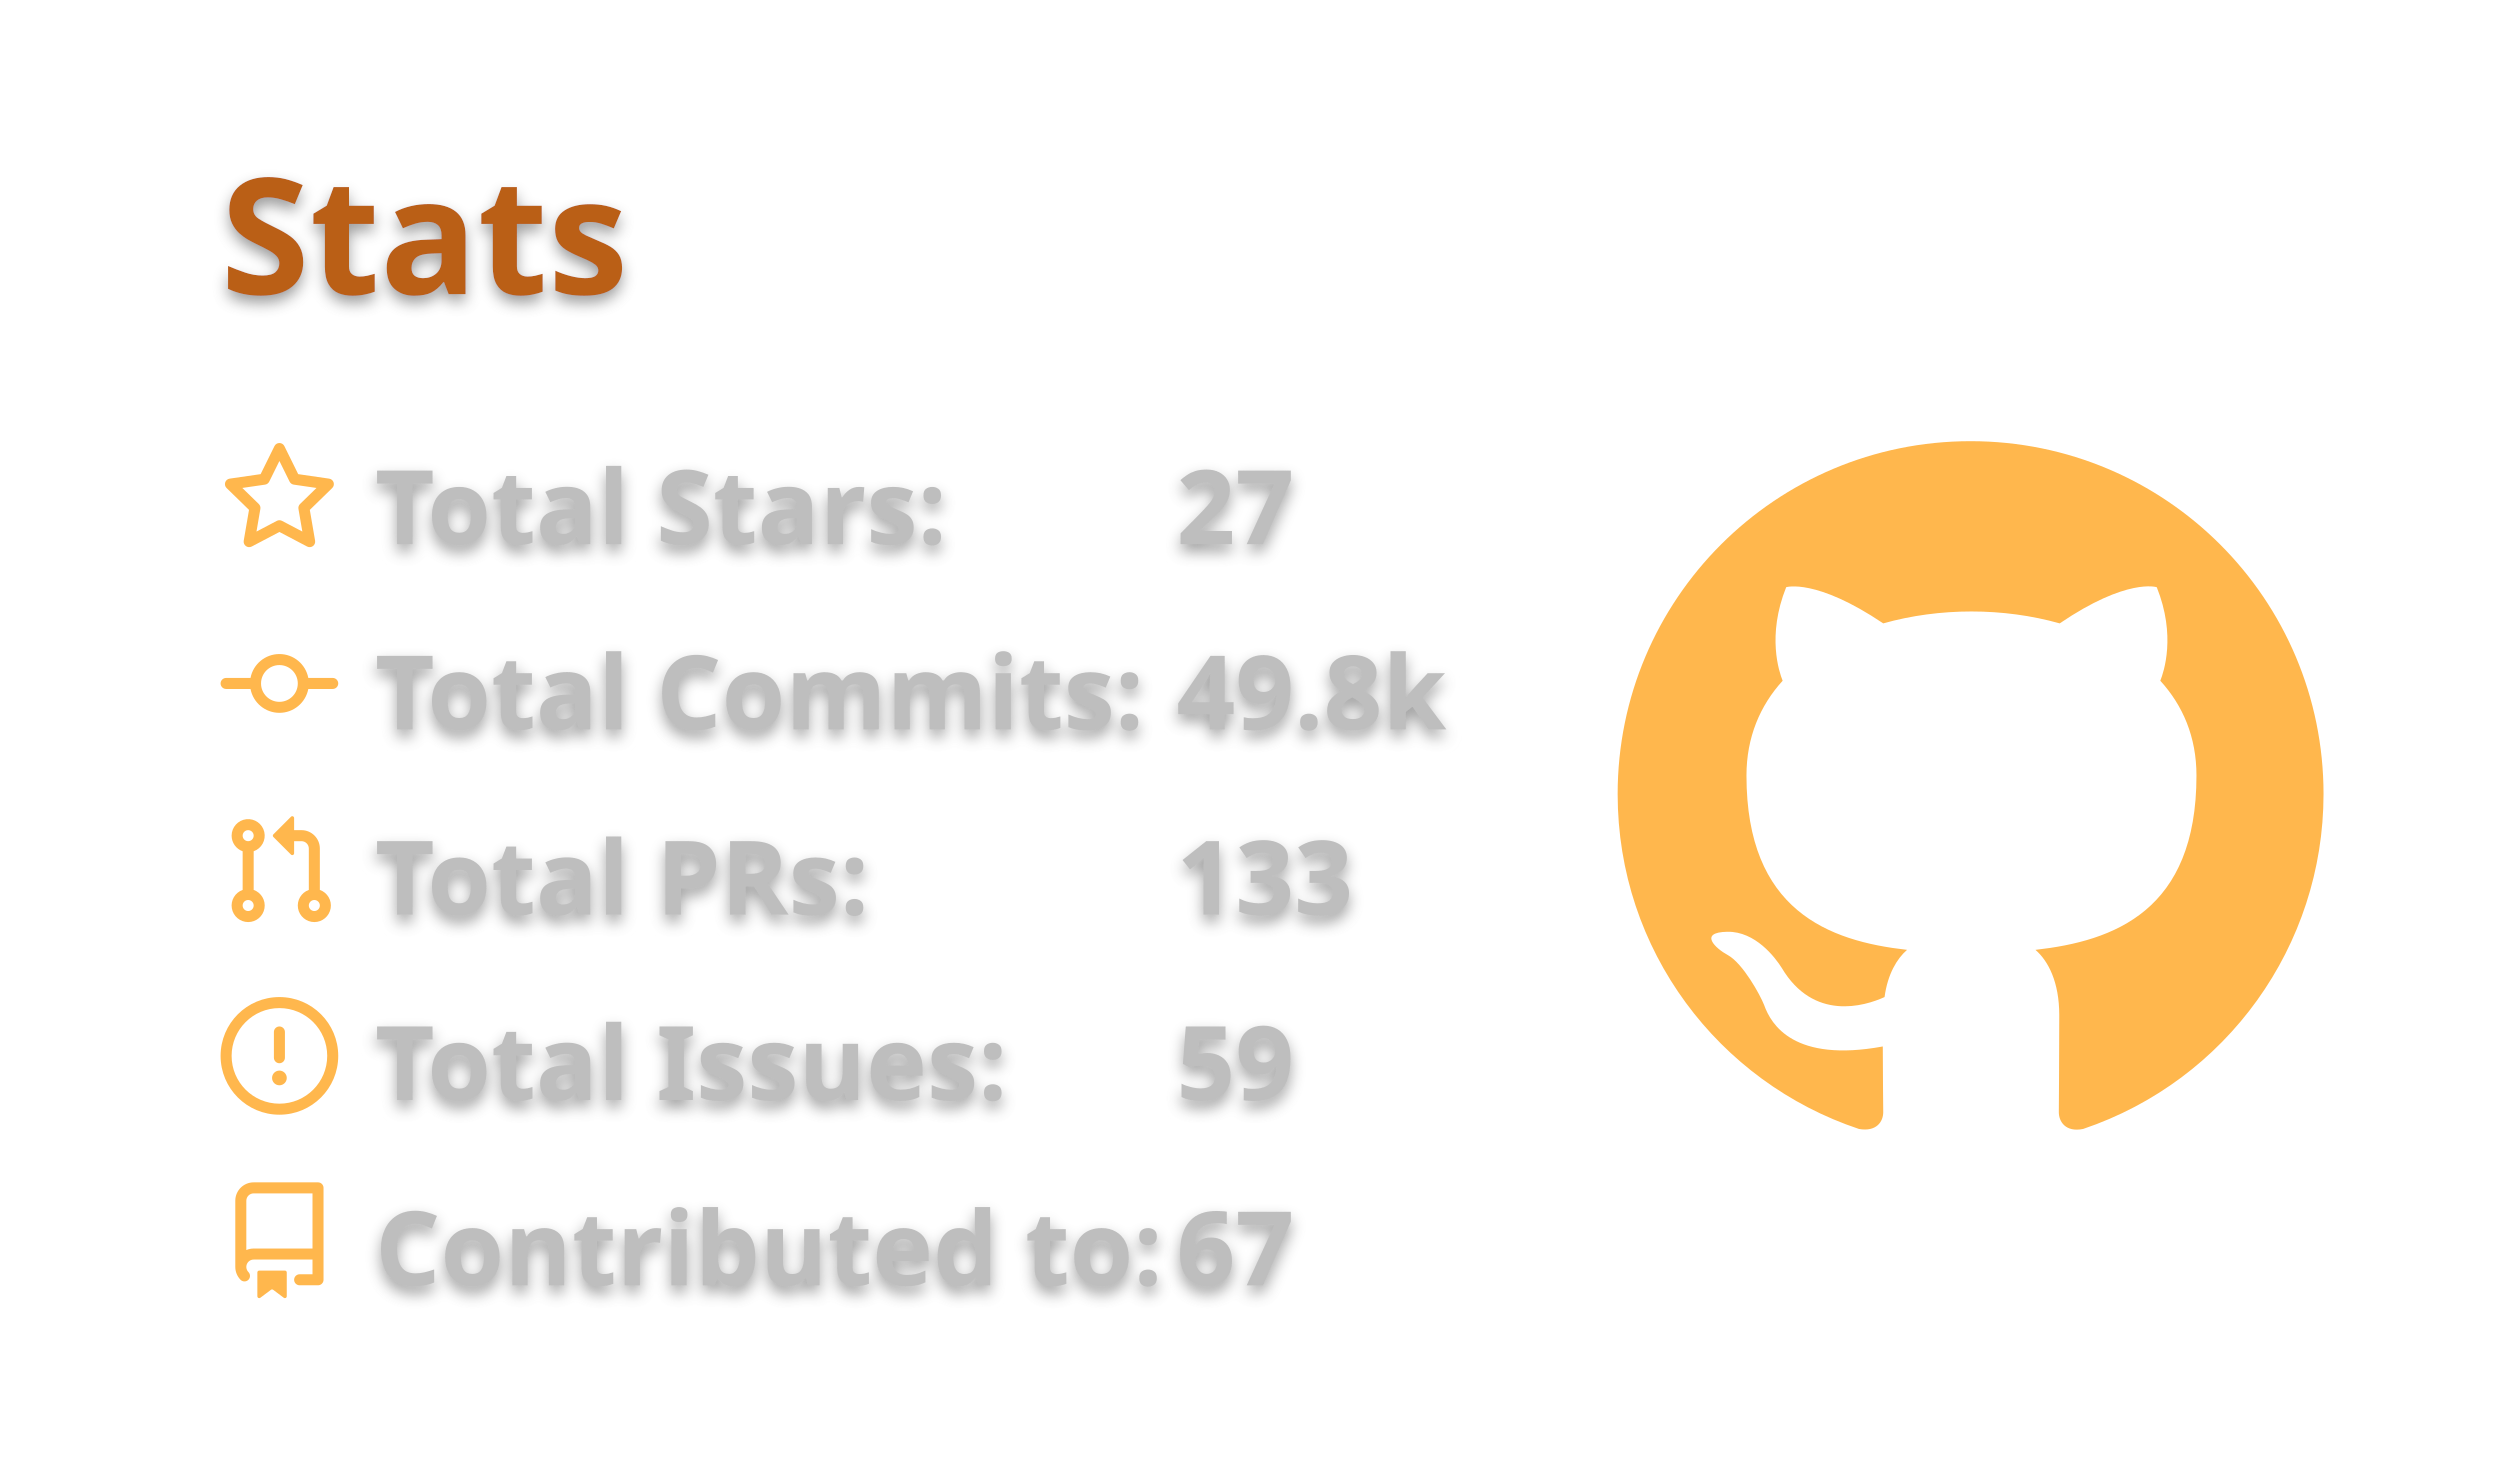
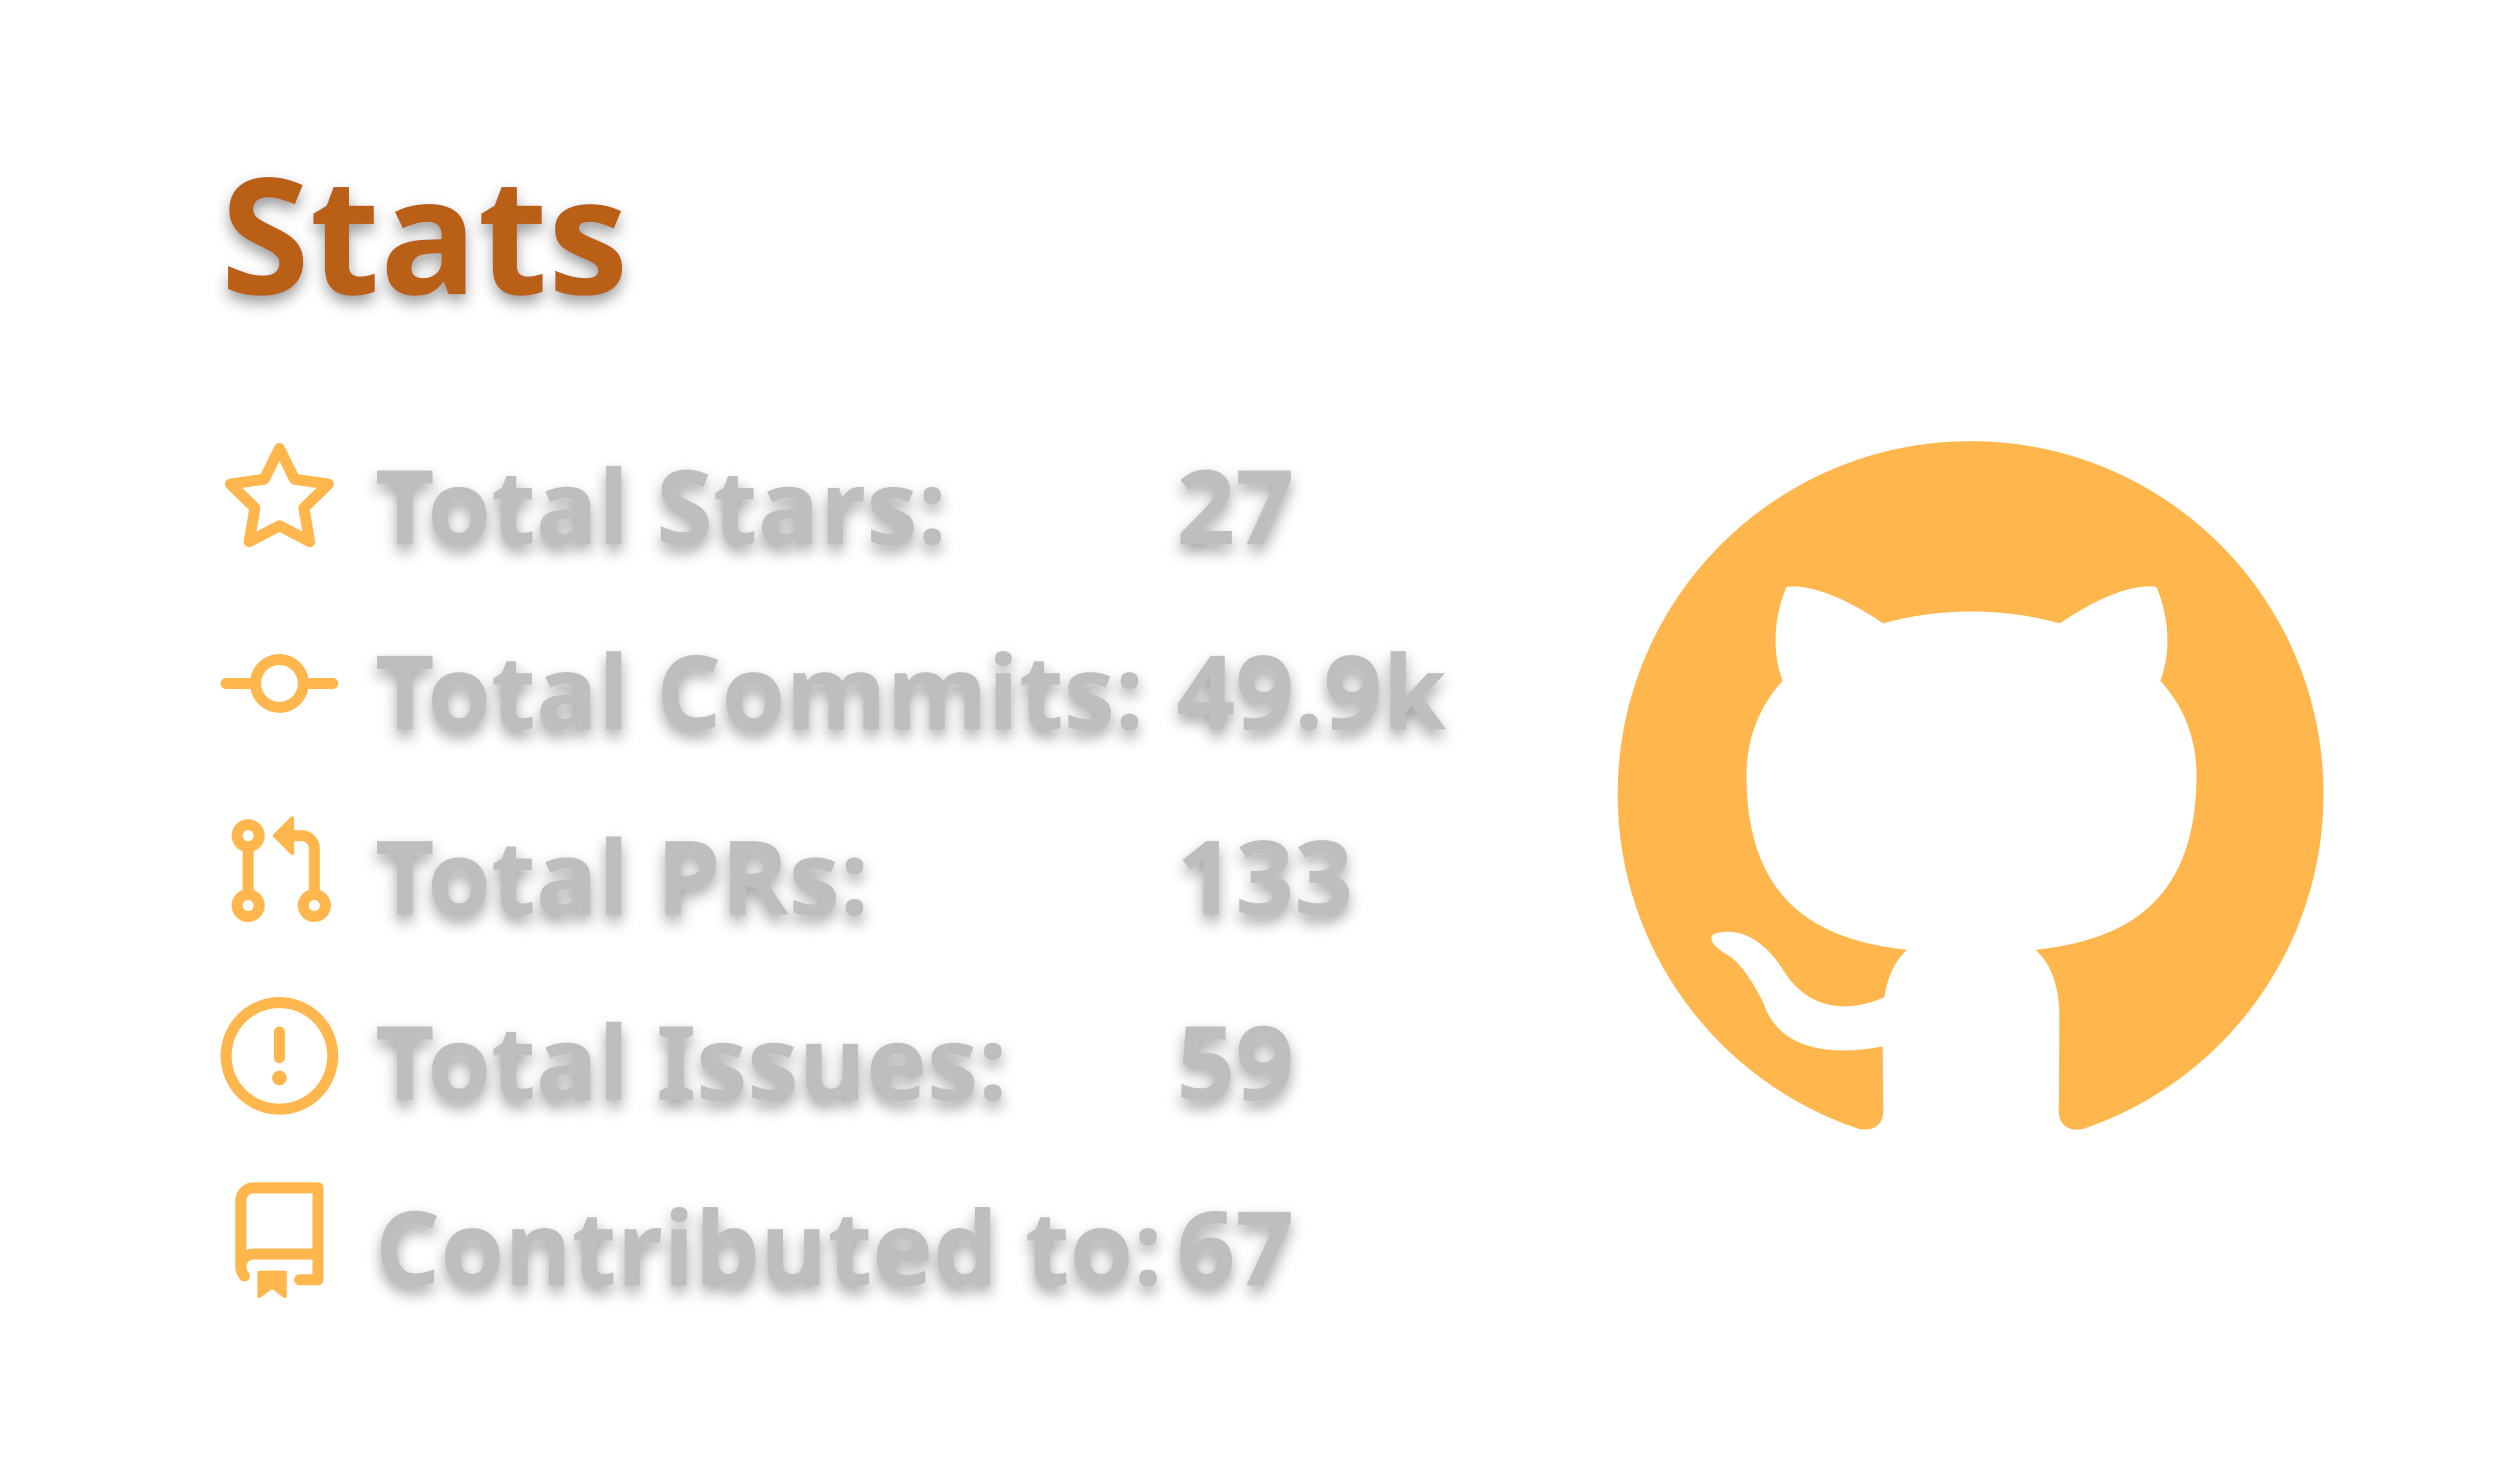
<svg xmlns="http://www.w3.org/2000/svg" width="340" height="200" viewBox="0 0 340 200">
  <style>* {
          font-family: 'Segoe UI', Ubuntu, "Helvetica Neue", Sans-Serif
        }
        text {
          font-weight: 600;
          filter: drop-shadow(0 1px 1px rgba(0, 0, 0, 0.65)) drop-shadow(0 0 1px rgba(255, 255, 255, 0.55));
        }</style>
  <g class="gpsc-root">
    <rect x="1" y="1" rx="5" ry="5" height="99%" width="99.412%" stroke="#000000" stroke-width="1" fill="#ffffff00" stroke-opacity="0" />
    <text x="30" y="40" class="gpsc-item" style="--gpsc-i: 0; font-size: 22px; fill: #ba5f17;">Stats</text>
    <g transform="translate(0,40)">
      <g transform="translate(30,20)">
        <g class="gpsc-item" style="--gpsc-i: 0;">
          <g transform="translate(0,0)" width="14" height="14" fill="#ffb74d">
            <path fill-rule="evenodd" d="M8 .25a.75.75 0 01.673.418l1.882 3.815 4.21.612a.75.75 0 01.416 1.279l-3.046 2.97.719 4.192a.75.75 0 01-1.088.791L8 12.347l-3.766 1.98a.75.75 0 01-1.088-.79l.72-4.194L.818 6.374a.75.75 0 01.416-1.28l4.21-.611L7.327.668A.75.75 0 018 .25zm0 2.445L6.615 5.5a.75.75 0 01-.564.41l-3.097.45 2.24 2.184a.75.75 0 01.216.664l-.528 3.084 2.769-1.456a.75.75 0 01.698 0l2.77 1.456-.53-3.084a.75.75 0 01.216-.664l2.24-2.183-3.096-.45a.75.75 0 01-.564-.41L8 2.694v.001z" />
          </g>
        </g>
        <g class="gpsc-item" style="--gpsc-i: 1;">
          <g transform="translate(0,25.2)" width="14" height="14" fill="#ffb74d">
            <path fill-rule="evenodd" d="M10.5 7.75a2.5 2.5 0 11-5 0 2.5 2.5 0 015 0zm1.43.75a4.002 4.002 0 01-7.86 0H.75a.75.75 0 110-1.5h3.32a4.001 4.001 0 017.86 0h3.32a.75.75 0 110 1.5h-3.32z" />
          </g>
        </g>
        <g class="gpsc-item" style="--gpsc-i: 2;">
          <g transform="translate(0,50.4)" width="14" height="14" fill="#ffb74d">
            <path fill-rule="evenodd" d="M7.177 3.073L9.573.677A.25.25 0 0110 .854v4.792a.25.25 0 01-.427.177L7.177 3.427a.25.25 0 010-.354zM3.75 2.5a.75.75 0 100 1.5.75.75 0 000-1.5zm-2.25.75a2.25 2.25 0 113 2.122v5.256a2.251 2.251 0 11-1.5 0V5.372A2.25 2.25 0 011.5 3.25zM11 2.5h-1V4h1a1 1 0 011 1v5.628a2.251 2.251 0 101.5 0V5A2.5 2.5 0 0011 2.5zm1 10.25a.75.75 0 111.5 0 .75.75 0 01-1.5 0zM3.75 12a.75.75 0 100 1.5.75.75 0 000-1.5z" />
          </g>
        </g>
        <g class="gpsc-item" style="--gpsc-i: 3;">
          <g transform="translate(0,75.6)" width="14" height="14" fill="#ffb74d">
            <path fill-rule="evenodd" d="M8 1.5a6.5 6.5 0 100 13 6.5 6.5 0 000-13zM0 8a8 8 0 1116 0A8 8 0 010 8zm9 3a1 1 0 11-2 0 1 1 0 012 0zm-.25-6.25a.75.75 0 00-1.5 0v3.5a.75.75 0 001.5 0v-3.5z" />
          </g>
        </g>
        <g class="gpsc-item" style="--gpsc-i: 4;">
          <g transform="translate(0,100.8)" width="14" height="14" fill="#ffb74d">
            <path fill-rule="evenodd" d="M2 2.5A2.5 2.5 0 014.5 0h8.75a.75.75 0 01.75.75v12.5a.75.75 0 01-.75.75h-2.5a.75.75 0 110-1.5h1.75v-2h-8a1 1 0 00-.714 1.7.75.75 0 01-1.072 1.05A2.495 2.495 0 012 11.5v-9zm10.5-1V9h-8c-.356 0-.694.074-1 .208V2.5a1 1 0 011-1h8zM5 12.25v3.25a.25.25 0 00.4.2l1.45-1.087a.25.25 0 01.3 0L8.6 15.7a.25.25 0 00.4-.2v-3.25a.25.25 0 00-.25-.25h-3.5a.25.25 0 00-.25.25z" />
          </g>
        </g>
        <text x="21" y="14" class="gpsc-item" style="--gpsc-i: 0; fill: #bebebe; font-size: 14px;">Total Stars:</text>
        <text x="21" y="39.2" class="gpsc-item" style="--gpsc-i: 1; fill: #bebebe; font-size: 14px;">Total Commits:</text>
        <text x="21" y="64.4" class="gpsc-item" style="--gpsc-i: 2; fill: #bebebe; font-size: 14px;">Total PRs:</text>
        <text x="21" y="89.6" class="gpsc-item" style="--gpsc-i: 3; fill: #bebebe; font-size: 14px;">Total Issues:</text>
        <text x="21" y="114.8" class="gpsc-item" style="--gpsc-i: 4; fill: #bebebe; font-size: 14px;">Contributed to:</text>
        <text x="130" y="14" class="gpsc-item" style="--gpsc-i: 0; fill: #bebebe; font-size: 14px;">27</text>
-         <text x="130" y="39.2" class="gpsc-item" style="--gpsc-i: 1; fill: #bebebe; font-size: 14px;">49.8k</text>
+         <text x="130" y="39.2" class="gpsc-item" style="--gpsc-i: 1; fill: #bebebe; font-size: 14px;">49.9k</text>
        <text x="130" y="64.4" class="gpsc-item" style="--gpsc-i: 2; fill: #bebebe; font-size: 14px;">133</text>
        <text x="130" y="89.6" class="gpsc-item" style="--gpsc-i: 3; fill: #bebebe; font-size: 14px;">59</text>
        <text x="130" y="114.8" class="gpsc-item" style="--gpsc-i: 4; fill: #bebebe; font-size: 14px;">67</text>
      </g>
      <g transform="translate(220,20)">
        <g transform="scale(6)" style="fill: #ffb74d;">
          <path fill-rule="evenodd" d="M8 0C3.58 0 0 3.58 0 8c0 3.54 2.29 6.53 5.47 7.59.4.07.55-.17.55-.38 0-.19-.01-.82-.01-1.49-2.01.37-2.53-.49-2.69-.94-.09-.23-.48-.94-.82-1.13-.28-.15-.68-.52-.01-.53.63-.01 1.08.58 1.23.82.72 1.21 1.87.87 2.33.66.07-.52.28-.87.51-1.07-1.78-.2-3.64-.89-3.64-3.95 0-.87.31-1.59.82-2.15-.08-.2-.36-1.02.08-2.12 0 0 .67-.21 2.2.82.64-.18 1.32-.27 2-.27.68 0 1.36.09 2 .27 1.53-1.04 2.2-.82 2.2-.82.44 1.1.16 1.92.08 2.12.51.56.82 1.27.82 2.15 0 3.07-1.87 3.75-3.65 3.95.29.25.54.73.54 1.48 0 1.07-.01 1.93-.01 2.2 0 .21.15.46.55.38A8.013 8.013 0 0016 8c0-4.42-3.58-8-8-8z" />
        </g>
      </g>
    </g>
  </g>
</svg>
